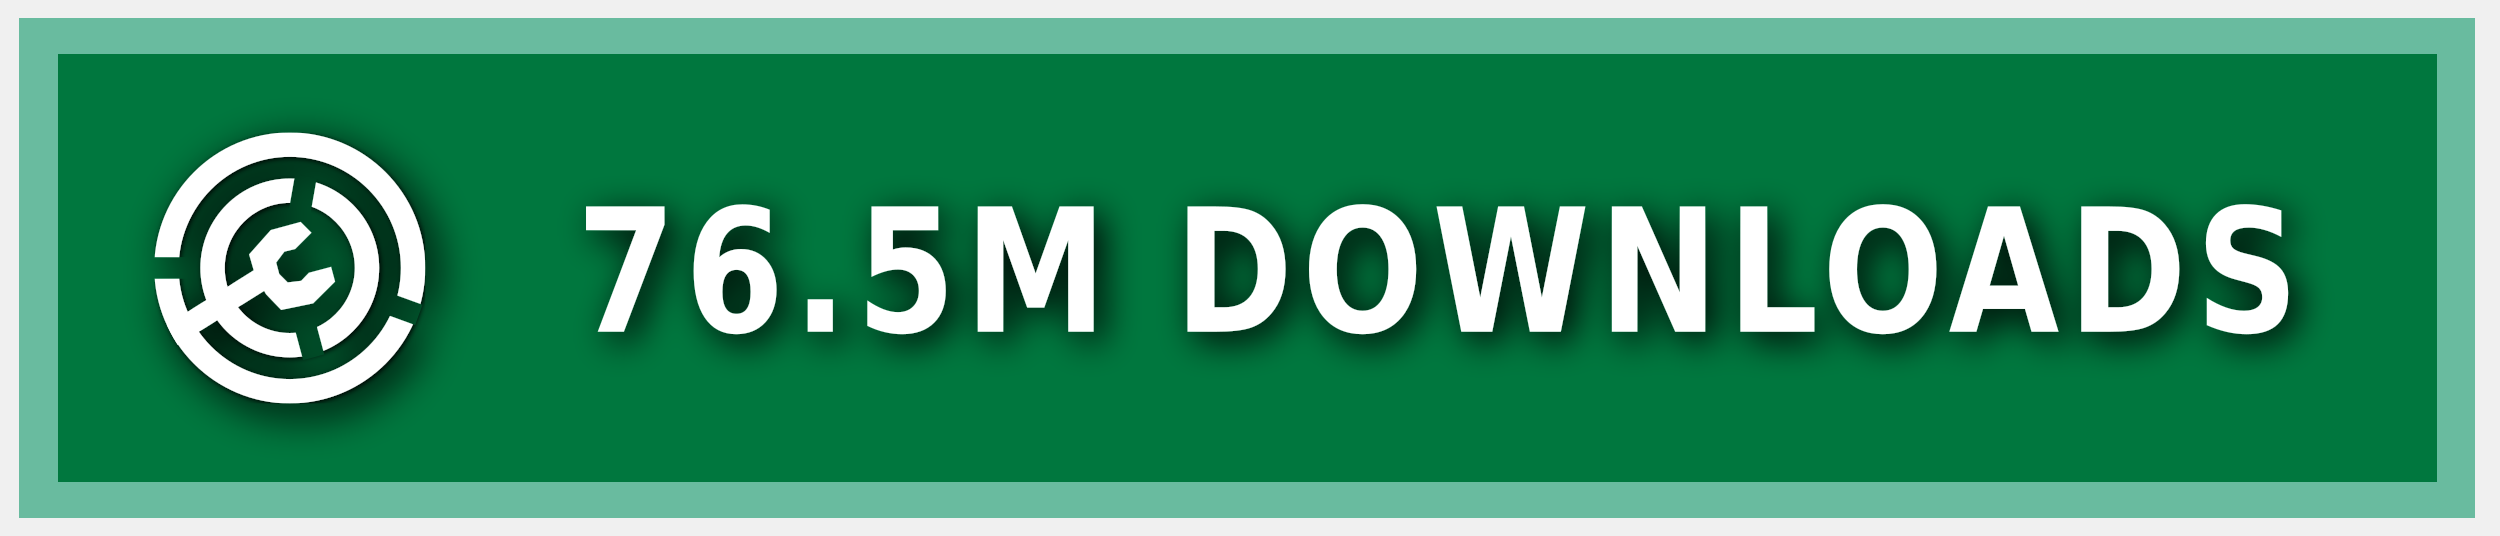
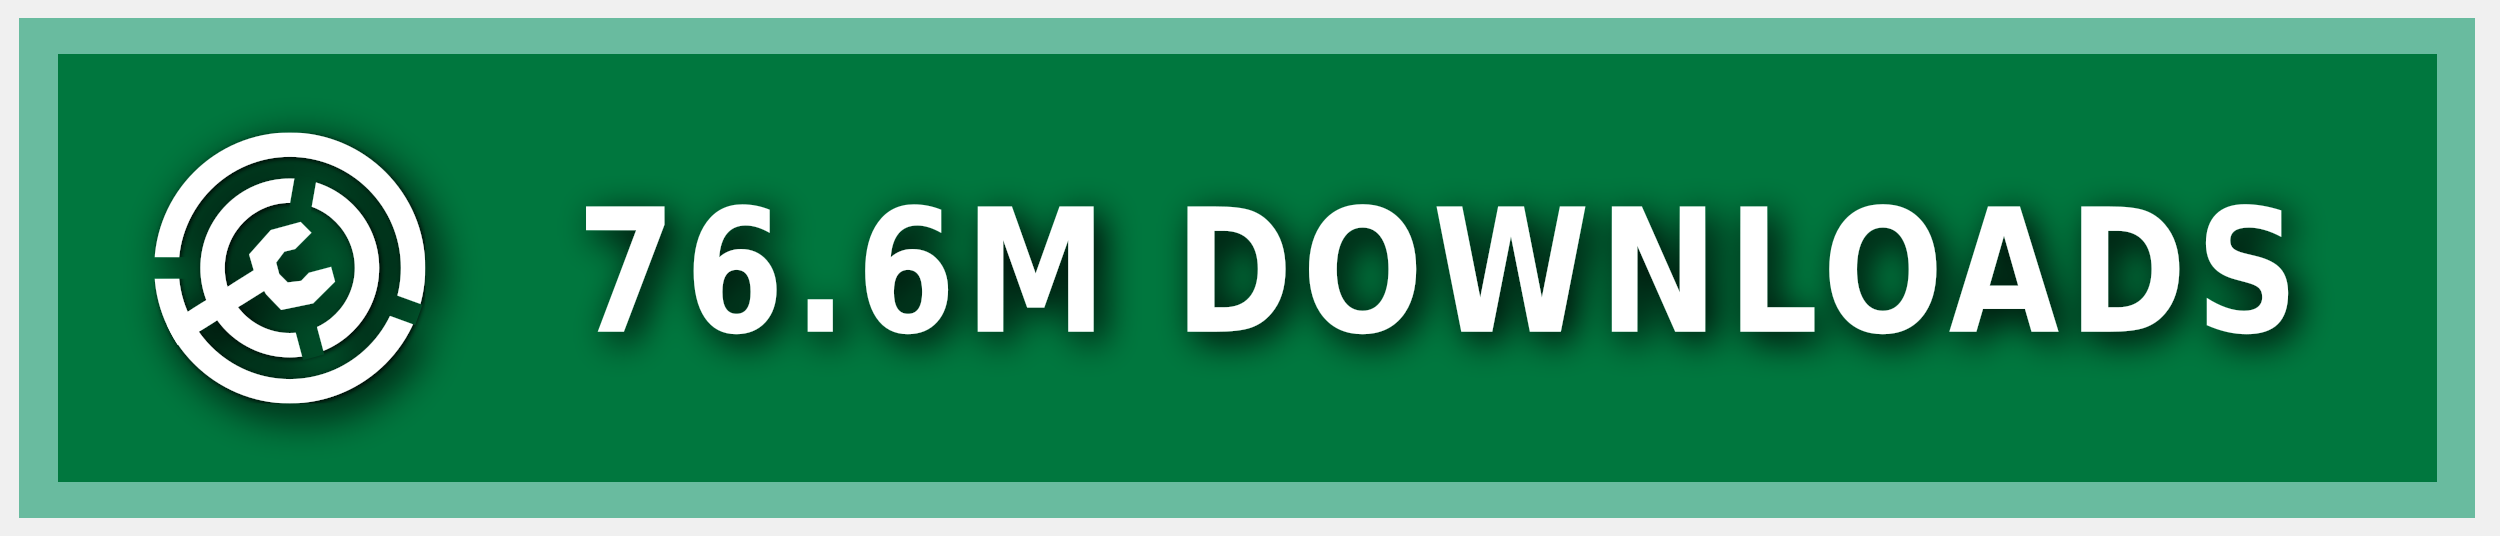
<svg xmlns="http://www.w3.org/2000/svg" xmlns:ns1="https://boxy-svg.com" width="140" height="30" role="img" aria-label="MODRINTH">
  <style> g:not(.noshadow) { filter: drop-shadow(0.5px 0.5px 1.0px black); } </style>
  <defs>
    <ns1:guide x="121.656" y="10.118" angle="90" />
    <ns1:guide x="127.198" y="17.628" angle="90" />
    <ns1:guide x="8.199" y="-3.08" angle="0" />
    <ns1:guide x="20.449" y="-4.101" angle="0" />
    <ns1:guide x="121.656" y="10.118" angle="90" />
    <ns1:guide x="127.198" y="17.628" angle="90" />
    <ns1:guide x="8.199" y="-3.08" angle="0" />
    <ns1:guide x="20.449" y="-4.101" angle="0" />
  </defs>
  <g class="noshadow" shape-rendering="crispEdges" style="" transform="matrix(1.074564, 0, 0, 1, 0, 0)">
    <rect x="1" y="1" width="128" height="28" style="fill: #00954E;" />
    <rect x="1" y="1" width="128" height="28" style="fill: rgba(0, 0, 0, 0.2);" />
    <rect x="2" y="2" width="126" height="26" style="fill: none; stroke-width:2px; stroke: rgba(211, 255, 255, 0.5);" />
  </g>
  <g fill-rule="evenodd" stroke-linejoin="round" stroke-miterlimit="1.5" clip-rule="evenodd" transform="matrix(1.2, 0, 0, 1.2, -1.2, -1.5)">
    <path fill="none" d="M 8.199 7.432 L 20.846 7.432 L 20.846 20.079 L 8.199 20.079 L 8.199 7.432 Z" style="" />
    <g clip-path="url(#a)" transform="matrix(0.126469, 0, 0, 0.126469, 8.198999, 7.431019)" style="">
      <path fill="#ffffff" d="M50 17c18.207 0 32.988 14.787 32.988 33S68.207 83 50 83 17.012 68.213 17.012 50 31.793 17 50 17Zm0 9c13.24 0 23.988 10.755 23.988 24S63.24 74 50 74 26.012 63.245 26.012 50 36.76 26 50 26Z" />
    </g>
    <g clip-path="url(#b)" transform="matrix(0.126469, 0, 0, 0.126469, 8.198999, 7.431019)" style="">
      <path fill="#ffffff" d="M50 0c27.596 0 50 22.404 50 50s-22.404 50-50 50S0 77.596 0 50 22.404 0 50 0Zm0 9c22.629 0 41 18.371 41 41S72.629 91 50 91 9 72.629 9 50 27.371 9 50 9Z" />
    </g>
    <g class="noshadow" clip-path="url(#c)" transform="matrix(0.112383, 0, 0, 0.122032, 8.268063, 7.737635)" style="">
      <path fill="none" stroke="#ffffff" stroke-width="9" d="M 50 50 L 5.171 75.882" />
    </g>
    <path fill="#ffffff" d="M 12.909 14.103 L 12.625 13.123 L 13.637 11.985 L 15.028 11.605 L 15.534 12.111 L 14.775 12.87 L 14.269 12.996 L 13.89 13.502 L 14.032 14.038 L 14.425 14.429 L 15.053 14.354 L 15.415 13.979 L 16.452 13.701 L 16.637 14.392 L 15.613 15.407 L 14.121 15.714 L 13.415 14.979 L 12.909 14.103 Z" style="" />
    <clipPath id="clip-1">
      <path d="M50 0c27.596 0 50 22.404 50 50s-22.404 50-50 50S0 77.596 0 50 22.404 0 50 0Zm0 39.549c5.768 0 10.451 4.683 10.451 10.451 0 5.768-4.683 10.451-10.451 10.451-5.768 0-10.451-4.683-10.451-10.451 0-5.768 4.683-10.451 10.451-10.451Z" />
    </clipPath>
    <g class="noshadow" clip-path="url(#clip-1)" transform="matrix(0.064459, 0.010209, -0.018807, 0.118741, -9.215255, -61.72825)" style="transform-origin: 27.985px 74.177px;">
      <path fill="none" stroke="#ffffff" stroke-width="9" d="M 49.29 67.75 L 6.679 80.603" style="" />
    </g>
  </g>
  <g>
    <clipPath id="a">
      <path fill-rule="evenodd" stroke-linejoin="round" stroke-miterlimit="1.5" clip-rule="evenodd" d="M100 0H0v100h100V0ZM46.002 49.295l.076 1.757 8.83 32.963 7.843-2.102-8.596-32.094 5.804-32.932-7.997-1.41-5.96 33.818Z" />
    </clipPath>
    <clipPath id="b">
      <path d="M0 0v46h50l1.368.241L99 63.578l-2.736 7.517L49.295 54H0v46h100V0H0Z" />
    </clipPath>
    <clipPath id="c">
      <path d="M50 0c27.596 0 50 22.404 50 50s-22.404 50-50 50S0 77.596 0 50 22.404 0 50 0Zm0 39.549c5.768 0 10.451 4.683 10.451 10.451 0 5.768-4.683 10.451-10.451 10.451-5.768 0-10.451-4.683-10.451-10.451 0-5.768 4.683-10.451 10.451-10.451Z" />
    </clipPath>
  </g>
  <g fill="#fff" text-anchor="middle" font-family="Verdana,Geneva,DejaVu Sans,sans-serif" text-rendering="geometricPrecision" font-size="100" transform="matrix(1, 0, 0, 1, 13, 0)">
-     <text style="font-size: 80px; font-weight: 700; white-space: pre;" transform="matrix(0.1, 0, 0, 0.120296, 0, -3.678133)" x="675" y="185" letter-spacing="5">76.5M DOWNLOADS</text>
+     <text style="font-size: 80px; font-weight: 700; white-space: pre;" transform="matrix(0.1, 0, 0, 0.120296, 0, -3.678133)" x="675" y="185" letter-spacing="5">76.6M DOWNLOADS</text>
  </g>
</svg>
